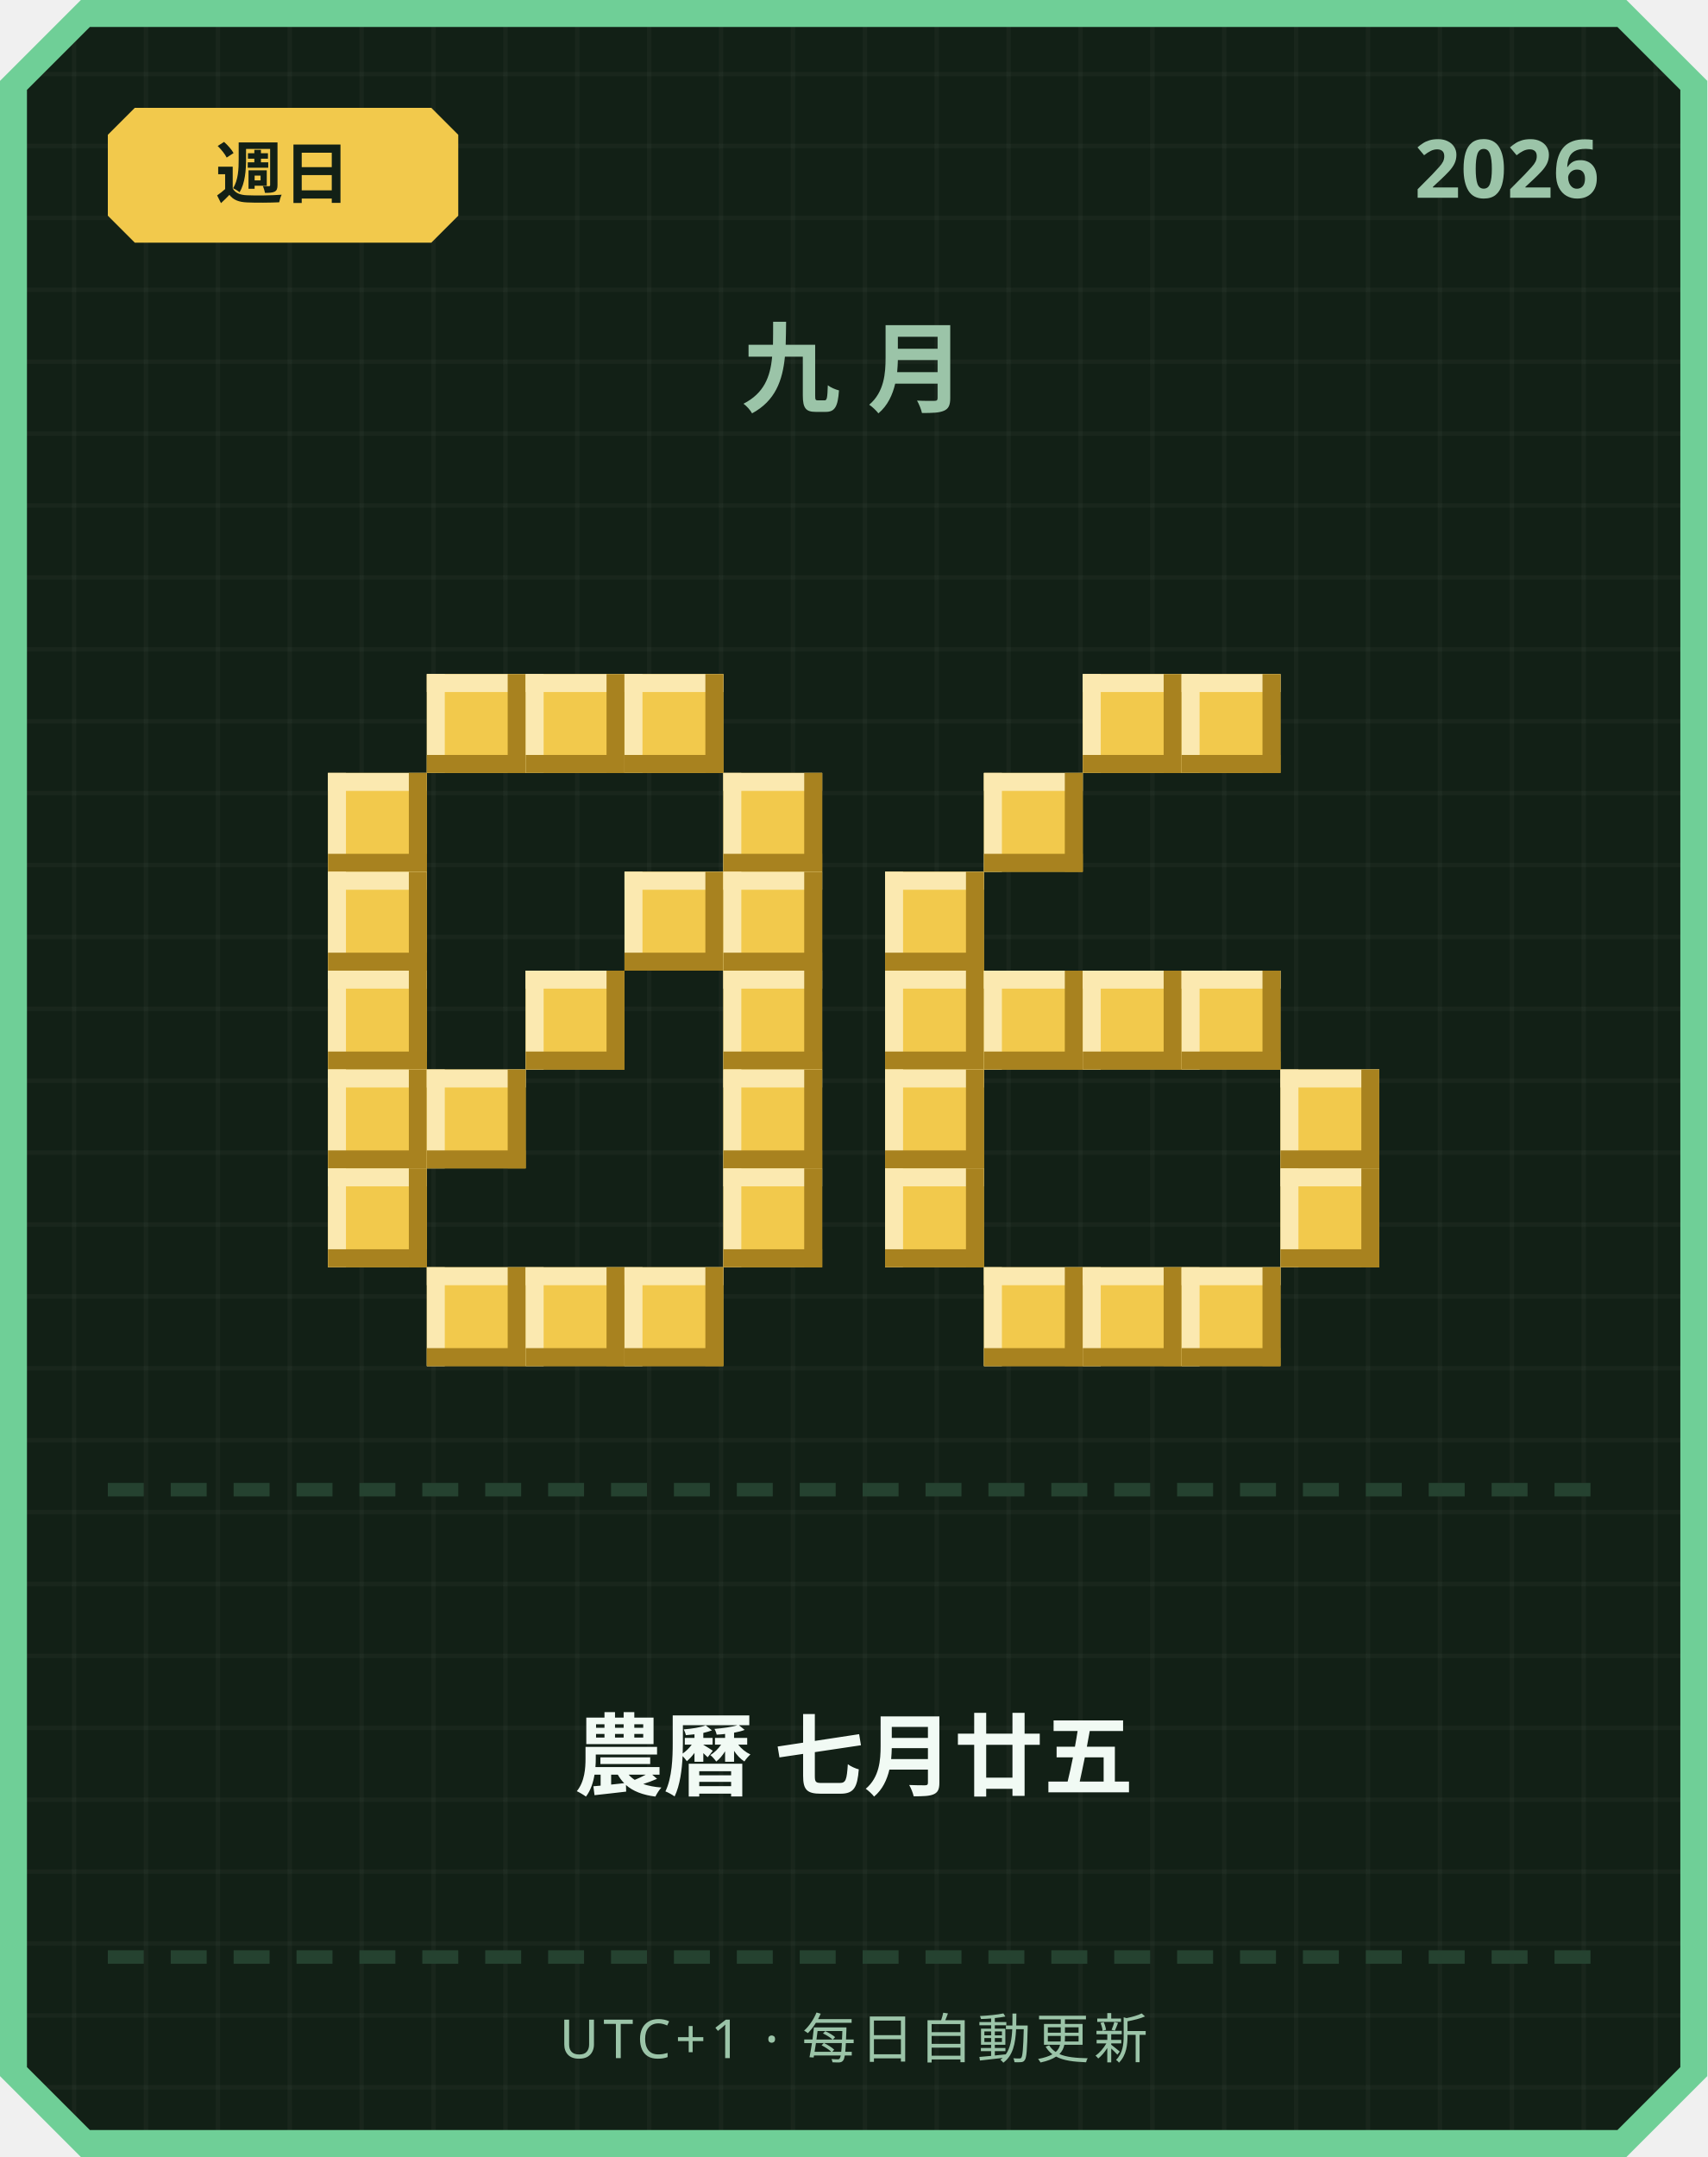
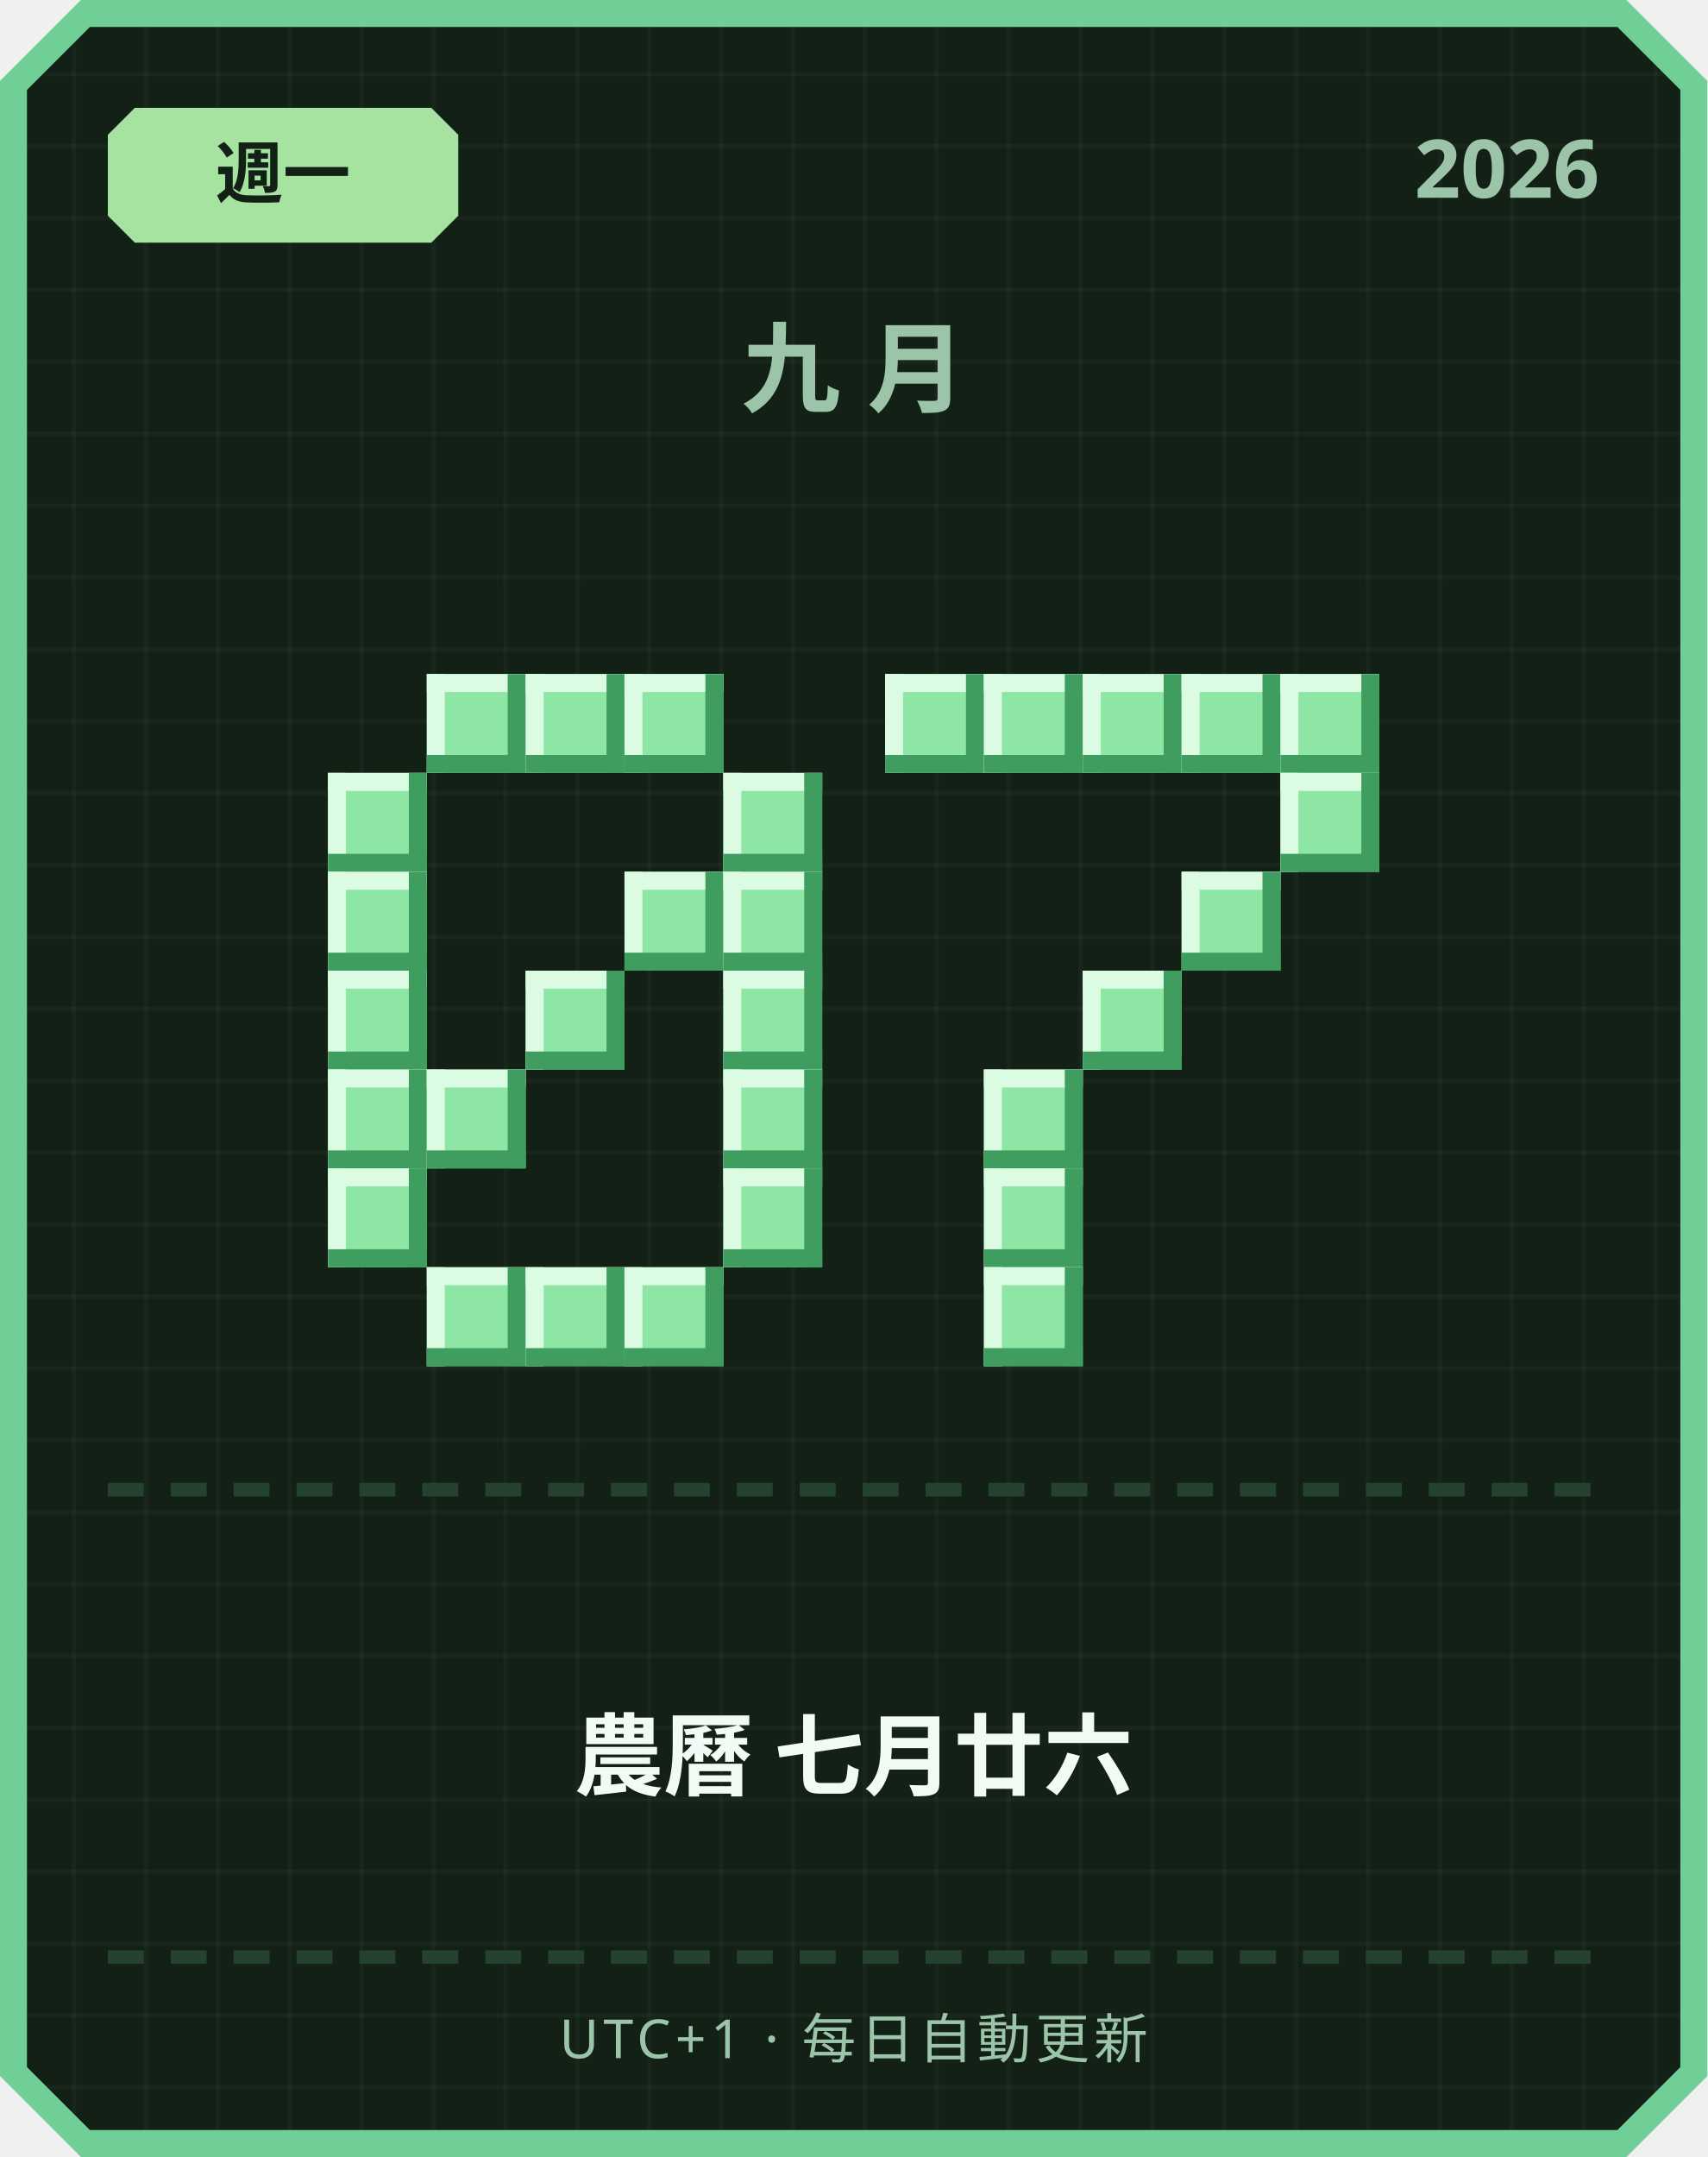
<svg xmlns="http://www.w3.org/2000/svg" width="380" height="480" viewBox="0 0 380 480">
  <defs>
    <pattern id="grid" width="16" height="16" patternUnits="userSpaceOnUse">
      <rect width="16" height="16" fill="#122016" />
      <rect width="1" height="16" fill="#ffffff" opacity="0.03" />
      <rect width="16" height="1" fill="#ffffff" opacity="0.03" />
    </pattern>
  </defs>
  <path d="M 18,0 L 362,0 L 380,18 L 380,462 L 362,480 L 18,480 L 0,462 L 0,18 Z" fill="#6fcf97" />
  <path d="M 20,6 L 360,6 L 374,20 L 374,460 L 360,474 L 20,474 L 6,460 L 6,20 Z" fill="url(#grid)" />
-   <path d="M 30,24 L 96,24 L 102,30 L 102,48 L 96,54 L 30,54 L 24,48 L 24,30 Z" fill="#f2c94c" />
-   <text x="63" y="44" text-anchor="middle" font-family="'Segoe UI', sans-serif" font-size="15" font-weight="700" fill="#122016">週日</text>
+   <path d="M 30,24 L 96,24 L 102,30 L 102,48 L 96,54 L 30,54 L 24,48 L 24,30 Z" fill="#a6e3a1" />
+   <text x="63" y="44" text-anchor="middle" font-family="'Segoe UI', sans-serif" font-size="15" font-weight="700" fill="#122016">週一</text>
  <text x="356" y="44" text-anchor="end" font-family="'Segoe UI', sans-serif" font-size="18" font-weight="700" fill="#9bc4a8">2026</text>
  <text x="190" y="90" text-anchor="middle" font-family="'Segoe UI', sans-serif" font-size="22" font-weight="700" letter-spacing="6" fill="#9bc4a8">九月</text>
-   <rect x="95" y="150" width="22" height="22" fill="#f2c94c" />
-   <rect x="95" y="150" width="22" height="4" fill="#fbe9b0" />
-   <rect x="95" y="150" width="4" height="22" fill="#fbe9b0" />
-   <rect x="95" y="168" width="22" height="4" fill="#a8821f" />
-   <rect x="113" y="150" width="4" height="22" fill="#a8821f" />
-   <rect x="117" y="150" width="22" height="22" fill="#f2c94c" />
-   <rect x="117" y="150" width="22" height="4" fill="#fbe9b0" />
-   <rect x="117" y="150" width="4" height="22" fill="#fbe9b0" />
-   <rect x="117" y="168" width="22" height="4" fill="#a8821f" />
-   <rect x="135" y="150" width="4" height="22" fill="#a8821f" />
-   <rect x="139" y="150" width="22" height="22" fill="#f2c94c" />
-   <rect x="139" y="150" width="22" height="4" fill="#fbe9b0" />
-   <rect x="139" y="150" width="4" height="22" fill="#fbe9b0" />
-   <rect x="139" y="168" width="22" height="4" fill="#a8821f" />
-   <rect x="157" y="150" width="4" height="22" fill="#a8821f" />
-   <rect x="73" y="172" width="22" height="22" fill="#f2c94c" />
-   <rect x="73" y="172" width="22" height="4" fill="#fbe9b0" />
-   <rect x="73" y="172" width="4" height="22" fill="#fbe9b0" />
-   <rect x="73" y="190" width="22" height="4" fill="#a8821f" />
-   <rect x="91" y="172" width="4" height="22" fill="#a8821f" />
-   <rect x="161" y="172" width="22" height="22" fill="#f2c94c" />
-   <rect x="161" y="172" width="22" height="4" fill="#fbe9b0" />
-   <rect x="161" y="172" width="4" height="22" fill="#fbe9b0" />
-   <rect x="161" y="190" width="22" height="4" fill="#a8821f" />
-   <rect x="179" y="172" width="4" height="22" fill="#a8821f" />
-   <rect x="73" y="194" width="22" height="22" fill="#f2c94c" />
-   <rect x="73" y="194" width="22" height="4" fill="#fbe9b0" />
-   <rect x="73" y="194" width="4" height="22" fill="#fbe9b0" />
-   <rect x="73" y="212" width="22" height="4" fill="#a8821f" />
-   <rect x="91" y="194" width="4" height="22" fill="#a8821f" />
-   <rect x="139" y="194" width="22" height="22" fill="#f2c94c" />
-   <rect x="139" y="194" width="22" height="4" fill="#fbe9b0" />
-   <rect x="139" y="194" width="4" height="22" fill="#fbe9b0" />
-   <rect x="139" y="212" width="22" height="4" fill="#a8821f" />
-   <rect x="157" y="194" width="4" height="22" fill="#a8821f" />
-   <rect x="161" y="194" width="22" height="22" fill="#f2c94c" />
-   <rect x="161" y="194" width="22" height="4" fill="#fbe9b0" />
-   <rect x="161" y="194" width="4" height="22" fill="#fbe9b0" />
-   <rect x="161" y="212" width="22" height="4" fill="#a8821f" />
-   <rect x="179" y="194" width="4" height="22" fill="#a8821f" />
-   <rect x="73" y="216" width="22" height="22" fill="#f2c94c" />
-   <rect x="73" y="216" width="22" height="4" fill="#fbe9b0" />
-   <rect x="73" y="216" width="4" height="22" fill="#fbe9b0" />
-   <rect x="73" y="234" width="22" height="4" fill="#a8821f" />
-   <rect x="91" y="216" width="4" height="22" fill="#a8821f" />
-   <rect x="117" y="216" width="22" height="22" fill="#f2c94c" />
-   <rect x="117" y="216" width="22" height="4" fill="#fbe9b0" />
-   <rect x="117" y="216" width="4" height="22" fill="#fbe9b0" />
-   <rect x="117" y="234" width="22" height="4" fill="#a8821f" />
-   <rect x="135" y="216" width="4" height="22" fill="#a8821f" />
-   <rect x="161" y="216" width="22" height="22" fill="#f2c94c" />
-   <rect x="161" y="216" width="22" height="4" fill="#fbe9b0" />
-   <rect x="161" y="216" width="4" height="22" fill="#fbe9b0" />
-   <rect x="161" y="234" width="22" height="4" fill="#a8821f" />
-   <rect x="179" y="216" width="4" height="22" fill="#a8821f" />
-   <rect x="73" y="238" width="22" height="22" fill="#f2c94c" />
-   <rect x="73" y="238" width="22" height="4" fill="#fbe9b0" />
-   <rect x="73" y="238" width="4" height="22" fill="#fbe9b0" />
-   <rect x="73" y="256" width="22" height="4" fill="#a8821f" />
-   <rect x="91" y="238" width="4" height="22" fill="#a8821f" />
-   <rect x="95" y="238" width="22" height="22" fill="#f2c94c" />
-   <rect x="95" y="238" width="22" height="4" fill="#fbe9b0" />
-   <rect x="95" y="238" width="4" height="22" fill="#fbe9b0" />
-   <rect x="95" y="256" width="22" height="4" fill="#a8821f" />
-   <rect x="113" y="238" width="4" height="22" fill="#a8821f" />
-   <rect x="161" y="238" width="22" height="22" fill="#f2c94c" />
-   <rect x="161" y="238" width="22" height="4" fill="#fbe9b0" />
-   <rect x="161" y="238" width="4" height="22" fill="#fbe9b0" />
-   <rect x="161" y="256" width="22" height="4" fill="#a8821f" />
-   <rect x="179" y="238" width="4" height="22" fill="#a8821f" />
-   <rect x="73" y="260" width="22" height="22" fill="#f2c94c" />
-   <rect x="73" y="260" width="22" height="4" fill="#fbe9b0" />
-   <rect x="73" y="260" width="4" height="22" fill="#fbe9b0" />
-   <rect x="73" y="278" width="22" height="4" fill="#a8821f" />
-   <rect x="91" y="260" width="4" height="22" fill="#a8821f" />
-   <rect x="161" y="260" width="22" height="22" fill="#f2c94c" />
-   <rect x="161" y="260" width="22" height="4" fill="#fbe9b0" />
-   <rect x="161" y="260" width="4" height="22" fill="#fbe9b0" />
-   <rect x="161" y="278" width="22" height="4" fill="#a8821f" />
-   <rect x="179" y="260" width="4" height="22" fill="#a8821f" />
-   <rect x="95" y="282" width="22" height="22" fill="#f2c94c" />
-   <rect x="95" y="282" width="22" height="4" fill="#fbe9b0" />
-   <rect x="95" y="282" width="4" height="22" fill="#fbe9b0" />
-   <rect x="95" y="300" width="22" height="4" fill="#a8821f" />
-   <rect x="113" y="282" width="4" height="22" fill="#a8821f" />
-   <rect x="117" y="282" width="22" height="22" fill="#f2c94c" />
-   <rect x="117" y="282" width="22" height="4" fill="#fbe9b0" />
-   <rect x="117" y="282" width="4" height="22" fill="#fbe9b0" />
-   <rect x="117" y="300" width="22" height="4" fill="#a8821f" />
-   <rect x="135" y="282" width="4" height="22" fill="#a8821f" />
-   <rect x="139" y="282" width="22" height="22" fill="#f2c94c" />
-   <rect x="139" y="282" width="22" height="4" fill="#fbe9b0" />
-   <rect x="139" y="282" width="4" height="22" fill="#fbe9b0" />
-   <rect x="139" y="300" width="22" height="4" fill="#a8821f" />
-   <rect x="157" y="282" width="4" height="22" fill="#a8821f" />
-   <rect x="241" y="150" width="22" height="22" fill="#f2c94c" />
-   <rect x="241" y="150" width="22" height="4" fill="#fbe9b0" />
-   <rect x="241" y="150" width="4" height="22" fill="#fbe9b0" />
-   <rect x="241" y="168" width="22" height="4" fill="#a8821f" />
-   <rect x="259" y="150" width="4" height="22" fill="#a8821f" />
-   <rect x="263" y="150" width="22" height="22" fill="#f2c94c" />
-   <rect x="263" y="150" width="22" height="4" fill="#fbe9b0" />
-   <rect x="263" y="150" width="4" height="22" fill="#fbe9b0" />
-   <rect x="263" y="168" width="22" height="4" fill="#a8821f" />
-   <rect x="281" y="150" width="4" height="22" fill="#a8821f" />
-   <rect x="219" y="172" width="22" height="22" fill="#f2c94c" />
-   <rect x="219" y="172" width="22" height="4" fill="#fbe9b0" />
-   <rect x="219" y="172" width="4" height="22" fill="#fbe9b0" />
-   <rect x="219" y="190" width="22" height="4" fill="#a8821f" />
-   <rect x="237" y="172" width="4" height="22" fill="#a8821f" />
-   <rect x="197" y="194" width="22" height="22" fill="#f2c94c" />
-   <rect x="197" y="194" width="22" height="4" fill="#fbe9b0" />
-   <rect x="197" y="194" width="4" height="22" fill="#fbe9b0" />
-   <rect x="197" y="212" width="22" height="4" fill="#a8821f" />
-   <rect x="215" y="194" width="4" height="22" fill="#a8821f" />
-   <rect x="197" y="216" width="22" height="22" fill="#f2c94c" />
-   <rect x="197" y="216" width="22" height="4" fill="#fbe9b0" />
-   <rect x="197" y="216" width="4" height="22" fill="#fbe9b0" />
-   <rect x="197" y="234" width="22" height="4" fill="#a8821f" />
-   <rect x="215" y="216" width="4" height="22" fill="#a8821f" />
-   <rect x="219" y="216" width="22" height="22" fill="#f2c94c" />
-   <rect x="219" y="216" width="22" height="4" fill="#fbe9b0" />
-   <rect x="219" y="216" width="4" height="22" fill="#fbe9b0" />
-   <rect x="219" y="234" width="22" height="4" fill="#a8821f" />
-   <rect x="237" y="216" width="4" height="22" fill="#a8821f" />
-   <rect x="241" y="216" width="22" height="22" fill="#f2c94c" />
-   <rect x="241" y="216" width="22" height="4" fill="#fbe9b0" />
-   <rect x="241" y="216" width="4" height="22" fill="#fbe9b0" />
-   <rect x="241" y="234" width="22" height="4" fill="#a8821f" />
-   <rect x="259" y="216" width="4" height="22" fill="#a8821f" />
-   <rect x="263" y="216" width="22" height="22" fill="#f2c94c" />
-   <rect x="263" y="216" width="22" height="4" fill="#fbe9b0" />
-   <rect x="263" y="216" width="4" height="22" fill="#fbe9b0" />
-   <rect x="263" y="234" width="22" height="4" fill="#a8821f" />
-   <rect x="281" y="216" width="4" height="22" fill="#a8821f" />
-   <rect x="197" y="238" width="22" height="22" fill="#f2c94c" />
-   <rect x="197" y="238" width="22" height="4" fill="#fbe9b0" />
-   <rect x="197" y="238" width="4" height="22" fill="#fbe9b0" />
-   <rect x="197" y="256" width="22" height="4" fill="#a8821f" />
-   <rect x="215" y="238" width="4" height="22" fill="#a8821f" />
-   <rect x="285" y="238" width="22" height="22" fill="#f2c94c" />
-   <rect x="285" y="238" width="22" height="4" fill="#fbe9b0" />
-   <rect x="285" y="238" width="4" height="22" fill="#fbe9b0" />
-   <rect x="285" y="256" width="22" height="4" fill="#a8821f" />
-   <rect x="303" y="238" width="4" height="22" fill="#a8821f" />
-   <rect x="197" y="260" width="22" height="22" fill="#f2c94c" />
-   <rect x="197" y="260" width="22" height="4" fill="#fbe9b0" />
-   <rect x="197" y="260" width="4" height="22" fill="#fbe9b0" />
-   <rect x="197" y="278" width="22" height="4" fill="#a8821f" />
-   <rect x="215" y="260" width="4" height="22" fill="#a8821f" />
-   <rect x="285" y="260" width="22" height="22" fill="#f2c94c" />
-   <rect x="285" y="260" width="22" height="4" fill="#fbe9b0" />
-   <rect x="285" y="260" width="4" height="22" fill="#fbe9b0" />
-   <rect x="285" y="278" width="22" height="4" fill="#a8821f" />
-   <rect x="303" y="260" width="4" height="22" fill="#a8821f" />
-   <rect x="219" y="282" width="22" height="22" fill="#f2c94c" />
-   <rect x="219" y="282" width="22" height="4" fill="#fbe9b0" />
-   <rect x="219" y="282" width="4" height="22" fill="#fbe9b0" />
-   <rect x="219" y="300" width="22" height="4" fill="#a8821f" />
-   <rect x="237" y="282" width="4" height="22" fill="#a8821f" />
-   <rect x="241" y="282" width="22" height="22" fill="#f2c94c" />
-   <rect x="241" y="282" width="22" height="4" fill="#fbe9b0" />
-   <rect x="241" y="282" width="4" height="22" fill="#fbe9b0" />
-   <rect x="241" y="300" width="22" height="4" fill="#a8821f" />
-   <rect x="259" y="282" width="4" height="22" fill="#a8821f" />
-   <rect x="263" y="282" width="22" height="22" fill="#f2c94c" />
-   <rect x="263" y="282" width="22" height="4" fill="#fbe9b0" />
-   <rect x="263" y="282" width="4" height="22" fill="#fbe9b0" />
-   <rect x="263" y="300" width="22" height="4" fill="#a8821f" />
-   <rect x="281" y="282" width="4" height="22" fill="#a8821f" />
+   <rect x="95" y="150" width="22" height="22" fill="#8ee6a5" />
+   <rect x="95" y="150" width="22" height="4" fill="#dbfbe3" />
+   <rect x="95" y="150" width="4" height="22" fill="#dbfbe3" />
+   <rect x="95" y="168" width="22" height="4" fill="#3f9e5f" />
+   <rect x="113" y="150" width="4" height="22" fill="#3f9e5f" />
+   <rect x="117" y="150" width="22" height="22" fill="#8ee6a5" />
+   <rect x="117" y="150" width="22" height="4" fill="#dbfbe3" />
+   <rect x="117" y="150" width="4" height="22" fill="#dbfbe3" />
+   <rect x="117" y="168" width="22" height="4" fill="#3f9e5f" />
+   <rect x="135" y="150" width="4" height="22" fill="#3f9e5f" />
+   <rect x="139" y="150" width="22" height="22" fill="#8ee6a5" />
+   <rect x="139" y="150" width="22" height="4" fill="#dbfbe3" />
+   <rect x="139" y="150" width="4" height="22" fill="#dbfbe3" />
+   <rect x="139" y="168" width="22" height="4" fill="#3f9e5f" />
+   <rect x="157" y="150" width="4" height="22" fill="#3f9e5f" />
+   <rect x="73" y="172" width="22" height="22" fill="#8ee6a5" />
+   <rect x="73" y="172" width="22" height="4" fill="#dbfbe3" />
+   <rect x="73" y="172" width="4" height="22" fill="#dbfbe3" />
+   <rect x="73" y="190" width="22" height="4" fill="#3f9e5f" />
+   <rect x="91" y="172" width="4" height="22" fill="#3f9e5f" />
+   <rect x="161" y="172" width="22" height="22" fill="#8ee6a5" />
+   <rect x="161" y="172" width="22" height="4" fill="#dbfbe3" />
+   <rect x="161" y="172" width="4" height="22" fill="#dbfbe3" />
+   <rect x="161" y="190" width="22" height="4" fill="#3f9e5f" />
+   <rect x="179" y="172" width="4" height="22" fill="#3f9e5f" />
+   <rect x="73" y="194" width="22" height="22" fill="#8ee6a5" />
+   <rect x="73" y="194" width="22" height="4" fill="#dbfbe3" />
+   <rect x="73" y="194" width="4" height="22" fill="#dbfbe3" />
+   <rect x="73" y="212" width="22" height="4" fill="#3f9e5f" />
+   <rect x="91" y="194" width="4" height="22" fill="#3f9e5f" />
+   <rect x="139" y="194" width="22" height="22" fill="#8ee6a5" />
+   <rect x="139" y="194" width="22" height="4" fill="#dbfbe3" />
+   <rect x="139" y="194" width="4" height="22" fill="#dbfbe3" />
+   <rect x="139" y="212" width="22" height="4" fill="#3f9e5f" />
+   <rect x="157" y="194" width="4" height="22" fill="#3f9e5f" />
+   <rect x="161" y="194" width="22" height="22" fill="#8ee6a5" />
+   <rect x="161" y="194" width="22" height="4" fill="#dbfbe3" />
+   <rect x="161" y="194" width="4" height="22" fill="#dbfbe3" />
+   <rect x="161" y="212" width="22" height="4" fill="#3f9e5f" />
+   <rect x="179" y="194" width="4" height="22" fill="#3f9e5f" />
+   <rect x="73" y="216" width="22" height="22" fill="#8ee6a5" />
+   <rect x="73" y="216" width="22" height="4" fill="#dbfbe3" />
+   <rect x="73" y="216" width="4" height="22" fill="#dbfbe3" />
+   <rect x="73" y="234" width="22" height="4" fill="#3f9e5f" />
+   <rect x="91" y="216" width="4" height="22" fill="#3f9e5f" />
+   <rect x="117" y="216" width="22" height="22" fill="#8ee6a5" />
+   <rect x="117" y="216" width="22" height="4" fill="#dbfbe3" />
+   <rect x="117" y="216" width="4" height="22" fill="#dbfbe3" />
+   <rect x="117" y="234" width="22" height="4" fill="#3f9e5f" />
+   <rect x="135" y="216" width="4" height="22" fill="#3f9e5f" />
+   <rect x="161" y="216" width="22" height="22" fill="#8ee6a5" />
+   <rect x="161" y="216" width="22" height="4" fill="#dbfbe3" />
+   <rect x="161" y="216" width="4" height="22" fill="#dbfbe3" />
+   <rect x="161" y="234" width="22" height="4" fill="#3f9e5f" />
+   <rect x="179" y="216" width="4" height="22" fill="#3f9e5f" />
+   <rect x="73" y="238" width="22" height="22" fill="#8ee6a5" />
+   <rect x="73" y="238" width="22" height="4" fill="#dbfbe3" />
+   <rect x="73" y="238" width="4" height="22" fill="#dbfbe3" />
+   <rect x="73" y="256" width="22" height="4" fill="#3f9e5f" />
+   <rect x="91" y="238" width="4" height="22" fill="#3f9e5f" />
+   <rect x="95" y="238" width="22" height="22" fill="#8ee6a5" />
+   <rect x="95" y="238" width="22" height="4" fill="#dbfbe3" />
+   <rect x="95" y="238" width="4" height="22" fill="#dbfbe3" />
+   <rect x="95" y="256" width="22" height="4" fill="#3f9e5f" />
+   <rect x="113" y="238" width="4" height="22" fill="#3f9e5f" />
+   <rect x="161" y="238" width="22" height="22" fill="#8ee6a5" />
+   <rect x="161" y="238" width="22" height="4" fill="#dbfbe3" />
+   <rect x="161" y="238" width="4" height="22" fill="#dbfbe3" />
+   <rect x="161" y="256" width="22" height="4" fill="#3f9e5f" />
+   <rect x="179" y="238" width="4" height="22" fill="#3f9e5f" />
+   <rect x="73" y="260" width="22" height="22" fill="#8ee6a5" />
+   <rect x="73" y="260" width="22" height="4" fill="#dbfbe3" />
+   <rect x="73" y="260" width="4" height="22" fill="#dbfbe3" />
+   <rect x="73" y="278" width="22" height="4" fill="#3f9e5f" />
+   <rect x="91" y="260" width="4" height="22" fill="#3f9e5f" />
+   <rect x="161" y="260" width="22" height="22" fill="#8ee6a5" />
+   <rect x="161" y="260" width="22" height="4" fill="#dbfbe3" />
+   <rect x="161" y="260" width="4" height="22" fill="#dbfbe3" />
+   <rect x="161" y="278" width="22" height="4" fill="#3f9e5f" />
+   <rect x="179" y="260" width="4" height="22" fill="#3f9e5f" />
+   <rect x="95" y="282" width="22" height="22" fill="#8ee6a5" />
+   <rect x="95" y="282" width="22" height="4" fill="#dbfbe3" />
+   <rect x="95" y="282" width="4" height="22" fill="#dbfbe3" />
+   <rect x="95" y="300" width="22" height="4" fill="#3f9e5f" />
+   <rect x="113" y="282" width="4" height="22" fill="#3f9e5f" />
+   <rect x="117" y="282" width="22" height="22" fill="#8ee6a5" />
+   <rect x="117" y="282" width="22" height="4" fill="#dbfbe3" />
+   <rect x="117" y="282" width="4" height="22" fill="#dbfbe3" />
+   <rect x="117" y="300" width="22" height="4" fill="#3f9e5f" />
+   <rect x="135" y="282" width="4" height="22" fill="#3f9e5f" />
+   <rect x="139" y="282" width="22" height="22" fill="#8ee6a5" />
+   <rect x="139" y="282" width="22" height="4" fill="#dbfbe3" />
+   <rect x="139" y="282" width="4" height="22" fill="#dbfbe3" />
+   <rect x="139" y="300" width="22" height="4" fill="#3f9e5f" />
+   <rect x="157" y="282" width="4" height="22" fill="#3f9e5f" />
+   <rect x="197" y="150" width="22" height="22" fill="#8ee6a5" />
+   <rect x="197" y="150" width="22" height="4" fill="#dbfbe3" />
+   <rect x="197" y="150" width="4" height="22" fill="#dbfbe3" />
+   <rect x="197" y="168" width="22" height="4" fill="#3f9e5f" />
+   <rect x="215" y="150" width="4" height="22" fill="#3f9e5f" />
+   <rect x="219" y="150" width="22" height="22" fill="#8ee6a5" />
+   <rect x="219" y="150" width="22" height="4" fill="#dbfbe3" />
+   <rect x="219" y="150" width="4" height="22" fill="#dbfbe3" />
+   <rect x="219" y="168" width="22" height="4" fill="#3f9e5f" />
+   <rect x="237" y="150" width="4" height="22" fill="#3f9e5f" />
+   <rect x="241" y="150" width="22" height="22" fill="#8ee6a5" />
+   <rect x="241" y="150" width="22" height="4" fill="#dbfbe3" />
+   <rect x="241" y="150" width="4" height="22" fill="#dbfbe3" />
+   <rect x="241" y="168" width="22" height="4" fill="#3f9e5f" />
+   <rect x="259" y="150" width="4" height="22" fill="#3f9e5f" />
+   <rect x="263" y="150" width="22" height="22" fill="#8ee6a5" />
+   <rect x="263" y="150" width="22" height="4" fill="#dbfbe3" />
+   <rect x="263" y="150" width="4" height="22" fill="#dbfbe3" />
+   <rect x="263" y="168" width="22" height="4" fill="#3f9e5f" />
+   <rect x="281" y="150" width="4" height="22" fill="#3f9e5f" />
+   <rect x="285" y="150" width="22" height="22" fill="#8ee6a5" />
+   <rect x="285" y="150" width="22" height="4" fill="#dbfbe3" />
+   <rect x="285" y="150" width="4" height="22" fill="#dbfbe3" />
+   <rect x="285" y="168" width="22" height="4" fill="#3f9e5f" />
+   <rect x="303" y="150" width="4" height="22" fill="#3f9e5f" />
+   <rect x="285" y="172" width="22" height="22" fill="#8ee6a5" />
+   <rect x="285" y="172" width="22" height="4" fill="#dbfbe3" />
+   <rect x="285" y="172" width="4" height="22" fill="#dbfbe3" />
+   <rect x="285" y="190" width="22" height="4" fill="#3f9e5f" />
+   <rect x="303" y="172" width="4" height="22" fill="#3f9e5f" />
+   <rect x="263" y="194" width="22" height="22" fill="#8ee6a5" />
+   <rect x="263" y="194" width="22" height="4" fill="#dbfbe3" />
+   <rect x="263" y="194" width="4" height="22" fill="#dbfbe3" />
+   <rect x="263" y="212" width="22" height="4" fill="#3f9e5f" />
+   <rect x="281" y="194" width="4" height="22" fill="#3f9e5f" />
+   <rect x="241" y="216" width="22" height="22" fill="#8ee6a5" />
+   <rect x="241" y="216" width="22" height="4" fill="#dbfbe3" />
+   <rect x="241" y="216" width="4" height="22" fill="#dbfbe3" />
+   <rect x="241" y="234" width="22" height="4" fill="#3f9e5f" />
+   <rect x="259" y="216" width="4" height="22" fill="#3f9e5f" />
+   <rect x="219" y="238" width="22" height="22" fill="#8ee6a5" />
+   <rect x="219" y="238" width="22" height="4" fill="#dbfbe3" />
+   <rect x="219" y="238" width="4" height="22" fill="#dbfbe3" />
+   <rect x="219" y="256" width="22" height="4" fill="#3f9e5f" />
+   <rect x="237" y="238" width="4" height="22" fill="#3f9e5f" />
+   <rect x="219" y="260" width="22" height="22" fill="#8ee6a5" />
+   <rect x="219" y="260" width="22" height="4" fill="#dbfbe3" />
+   <rect x="219" y="260" width="4" height="22" fill="#dbfbe3" />
+   <rect x="219" y="278" width="22" height="4" fill="#3f9e5f" />
+   <rect x="237" y="260" width="4" height="22" fill="#3f9e5f" />
+   <rect x="219" y="282" width="22" height="22" fill="#8ee6a5" />
+   <rect x="219" y="282" width="22" height="4" fill="#dbfbe3" />
+   <rect x="219" y="282" width="4" height="22" fill="#dbfbe3" />
+   <rect x="219" y="300" width="22" height="4" fill="#3f9e5f" />
+   <rect x="237" y="282" width="4" height="22" fill="#3f9e5f" />
  <rect x="24" y="330" width="8" height="3" fill="#254230" />
  <rect x="38" y="330" width="8" height="3" fill="#254230" />
  <rect x="52" y="330" width="8" height="3" fill="#254230" />
  <rect x="66" y="330" width="8" height="3" fill="#254230" />
  <rect x="80" y="330" width="8" height="3" fill="#254230" />
  <rect x="94" y="330" width="8" height="3" fill="#254230" />
  <rect x="108" y="330" width="8" height="3" fill="#254230" />
  <rect x="122" y="330" width="8" height="3" fill="#254230" />
  <rect x="136" y="330" width="8" height="3" fill="#254230" />
  <rect x="150" y="330" width="8" height="3" fill="#254230" />
  <rect x="164" y="330" width="8" height="3" fill="#254230" />
  <rect x="178" y="330" width="8" height="3" fill="#254230" />
  <rect x="192" y="330" width="8" height="3" fill="#254230" />
  <rect x="206" y="330" width="8" height="3" fill="#254230" />
  <rect x="220" y="330" width="8" height="3" fill="#254230" />
  <rect x="234" y="330" width="8" height="3" fill="#254230" />
  <rect x="248" y="330" width="8" height="3" fill="#254230" />
  <rect x="262" y="330" width="8" height="3" fill="#254230" />
  <rect x="276" y="330" width="8" height="3" fill="#254230" />
  <rect x="290" y="330" width="8" height="3" fill="#254230" />
  <rect x="304" y="330" width="8" height="3" fill="#254230" />
  <rect x="318" y="330" width="8" height="3" fill="#254230" />
  <rect x="332" y="330" width="8" height="3" fill="#254230" />
  <rect x="346" y="330" width="8" height="3" fill="#254230" />
-   <text x="190" y="398" text-anchor="middle" font-family="'Segoe UI', 'Microsoft JhengHei', sans-serif" font-size="20" font-weight="700" fill="#f1faf4">農曆 七月廿五</text>
+   <text x="190" y="398" text-anchor="middle" font-family="'Segoe UI', 'Microsoft JhengHei', sans-serif" font-size="20" font-weight="700" fill="#f1faf4">農曆 七月廿六</text>
  <rect x="24" y="434" width="8" height="3" fill="#254230" />
  <rect x="38" y="434" width="8" height="3" fill="#254230" />
  <rect x="52" y="434" width="8" height="3" fill="#254230" />
  <rect x="66" y="434" width="8" height="3" fill="#254230" />
  <rect x="80" y="434" width="8" height="3" fill="#254230" />
  <rect x="94" y="434" width="8" height="3" fill="#254230" />
  <rect x="108" y="434" width="8" height="3" fill="#254230" />
  <rect x="122" y="434" width="8" height="3" fill="#254230" />
  <rect x="136" y="434" width="8" height="3" fill="#254230" />
  <rect x="150" y="434" width="8" height="3" fill="#254230" />
  <rect x="164" y="434" width="8" height="3" fill="#254230" />
  <rect x="178" y="434" width="8" height="3" fill="#254230" />
  <rect x="192" y="434" width="8" height="3" fill="#254230" />
  <rect x="206" y="434" width="8" height="3" fill="#254230" />
  <rect x="220" y="434" width="8" height="3" fill="#254230" />
  <rect x="234" y="434" width="8" height="3" fill="#254230" />
  <rect x="248" y="434" width="8" height="3" fill="#254230" />
  <rect x="262" y="434" width="8" height="3" fill="#254230" />
  <rect x="276" y="434" width="8" height="3" fill="#254230" />
  <rect x="290" y="434" width="8" height="3" fill="#254230" />
  <rect x="304" y="434" width="8" height="3" fill="#254230" />
  <rect x="318" y="434" width="8" height="3" fill="#254230" />
  <rect x="332" y="434" width="8" height="3" fill="#254230" />
  <rect x="346" y="434" width="8" height="3" fill="#254230" />
  <text x="190" y="458" text-anchor="middle" font-family="'Segoe UI', sans-serif" font-size="12" letter-spacing="1" fill="#9bc4a8">UTC+1 · 每日自動更新</text>
</svg>
